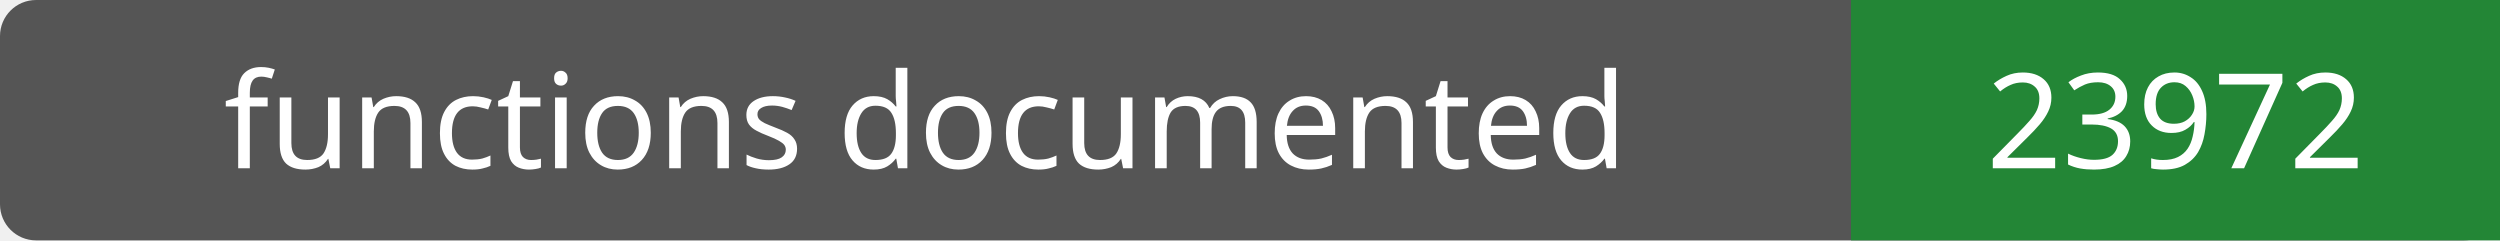
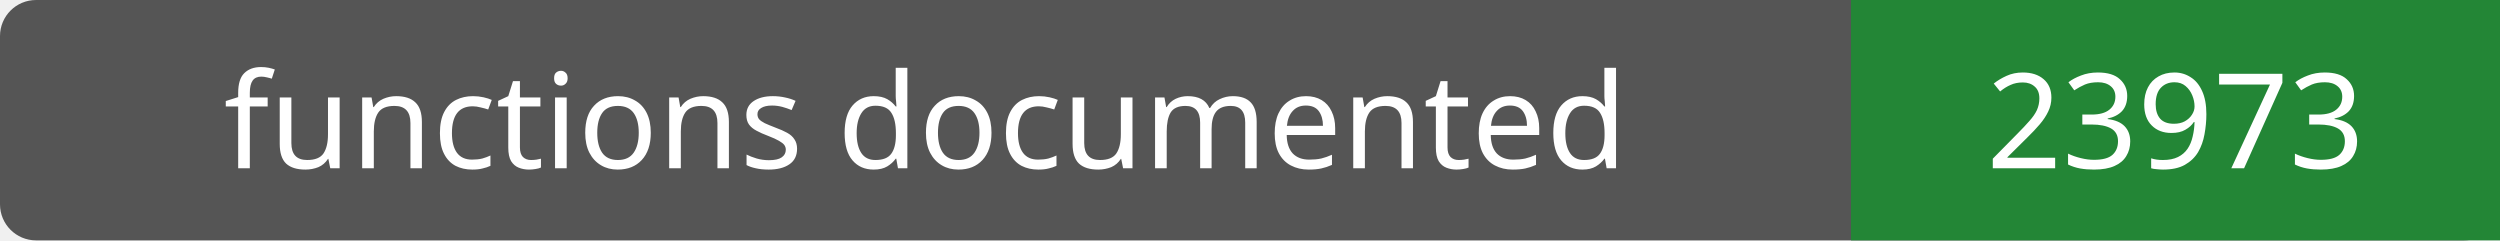
- <svg xmlns="http://www.w3.org/2000/svg" width="208" height="20" role="img" aria-label="functions documented: 23972">
+ <svg xmlns="http://www.w3.org/2000/svg" width="208" height="20" role="img" aria-label="functions documented: 23973">
  <rect width="208" height="20" rx="3" fill="#555" />
  <path fill="#238636" d="M154 0h54v20H154z" />
  <g fill="#fff" text-anchor="middle" font-family="Verdana,sans-serif" font-size="11">
    <text x="77.0" y="14">functions documented</text>
-     <text x="181.0" y="14">23972</text>
+     <text x="181.0" y="14">23973</text>
  </g>
</svg>
